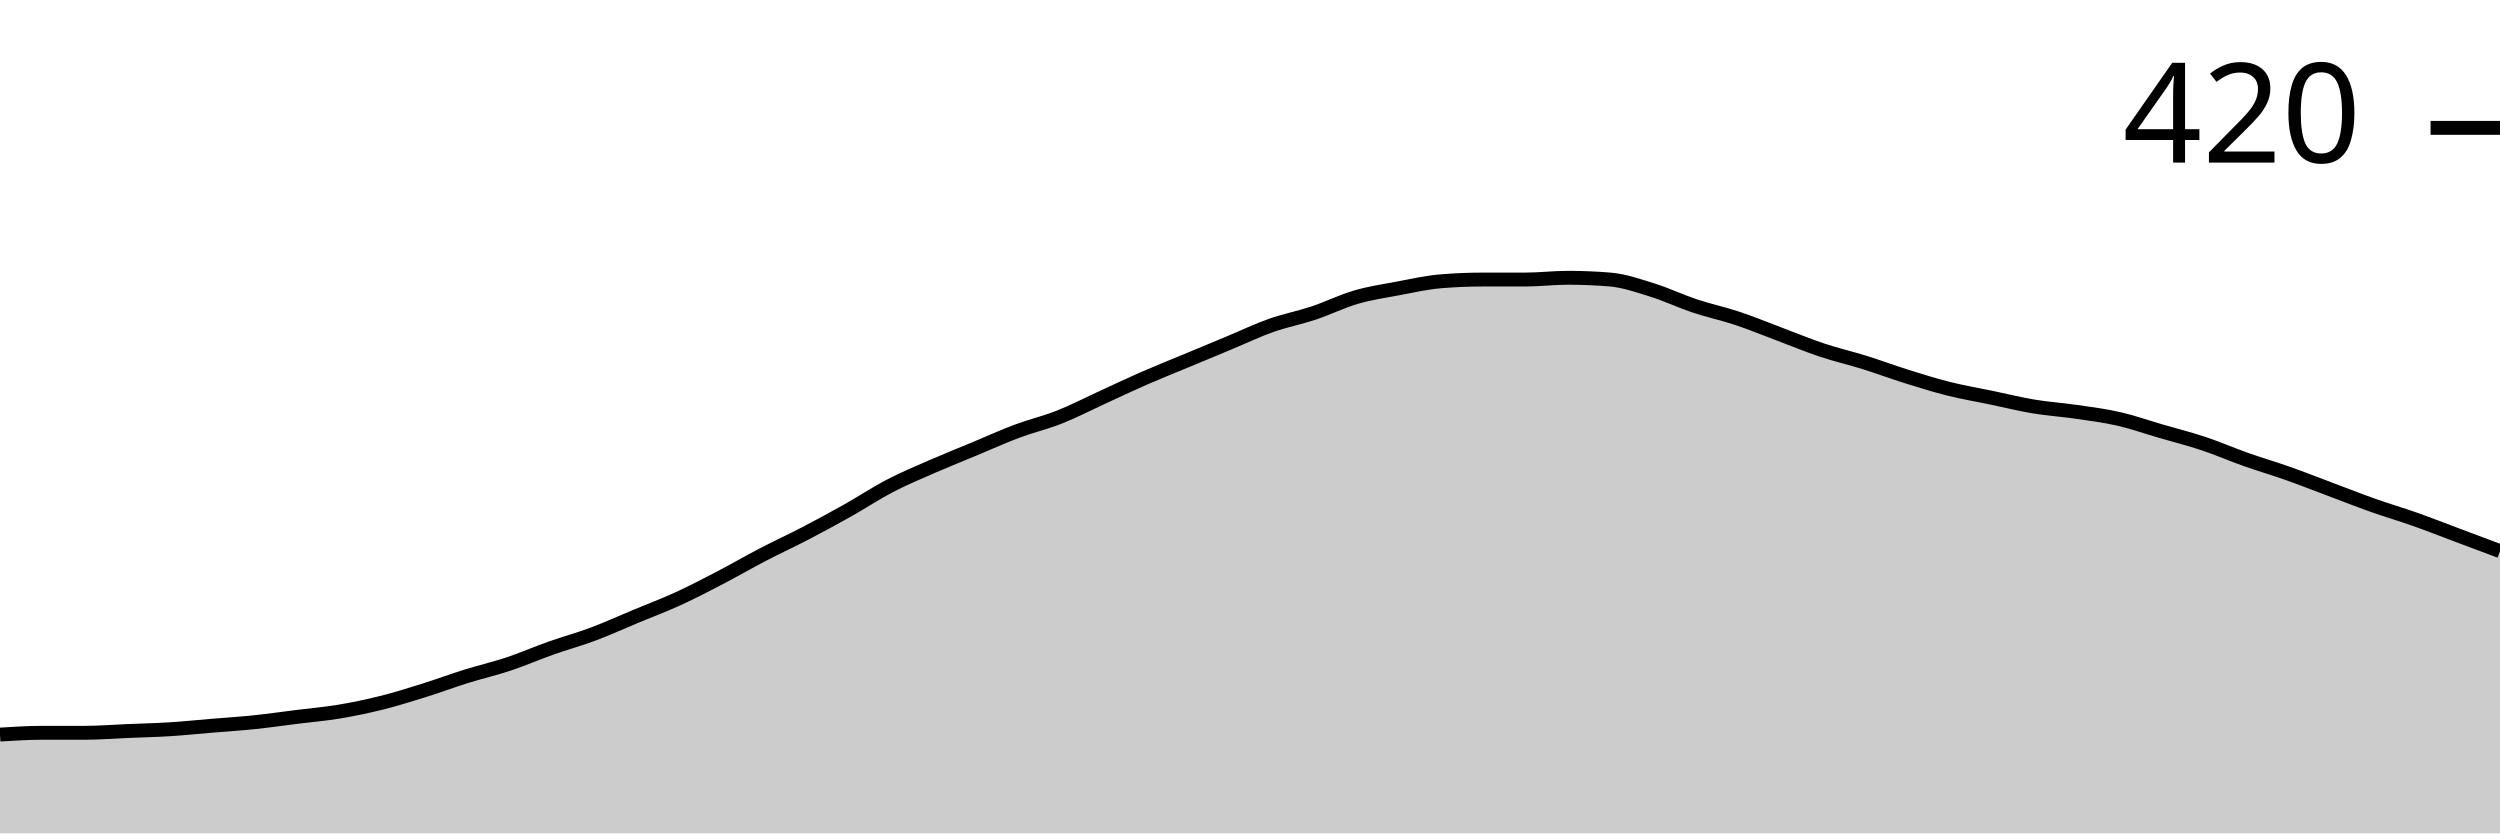
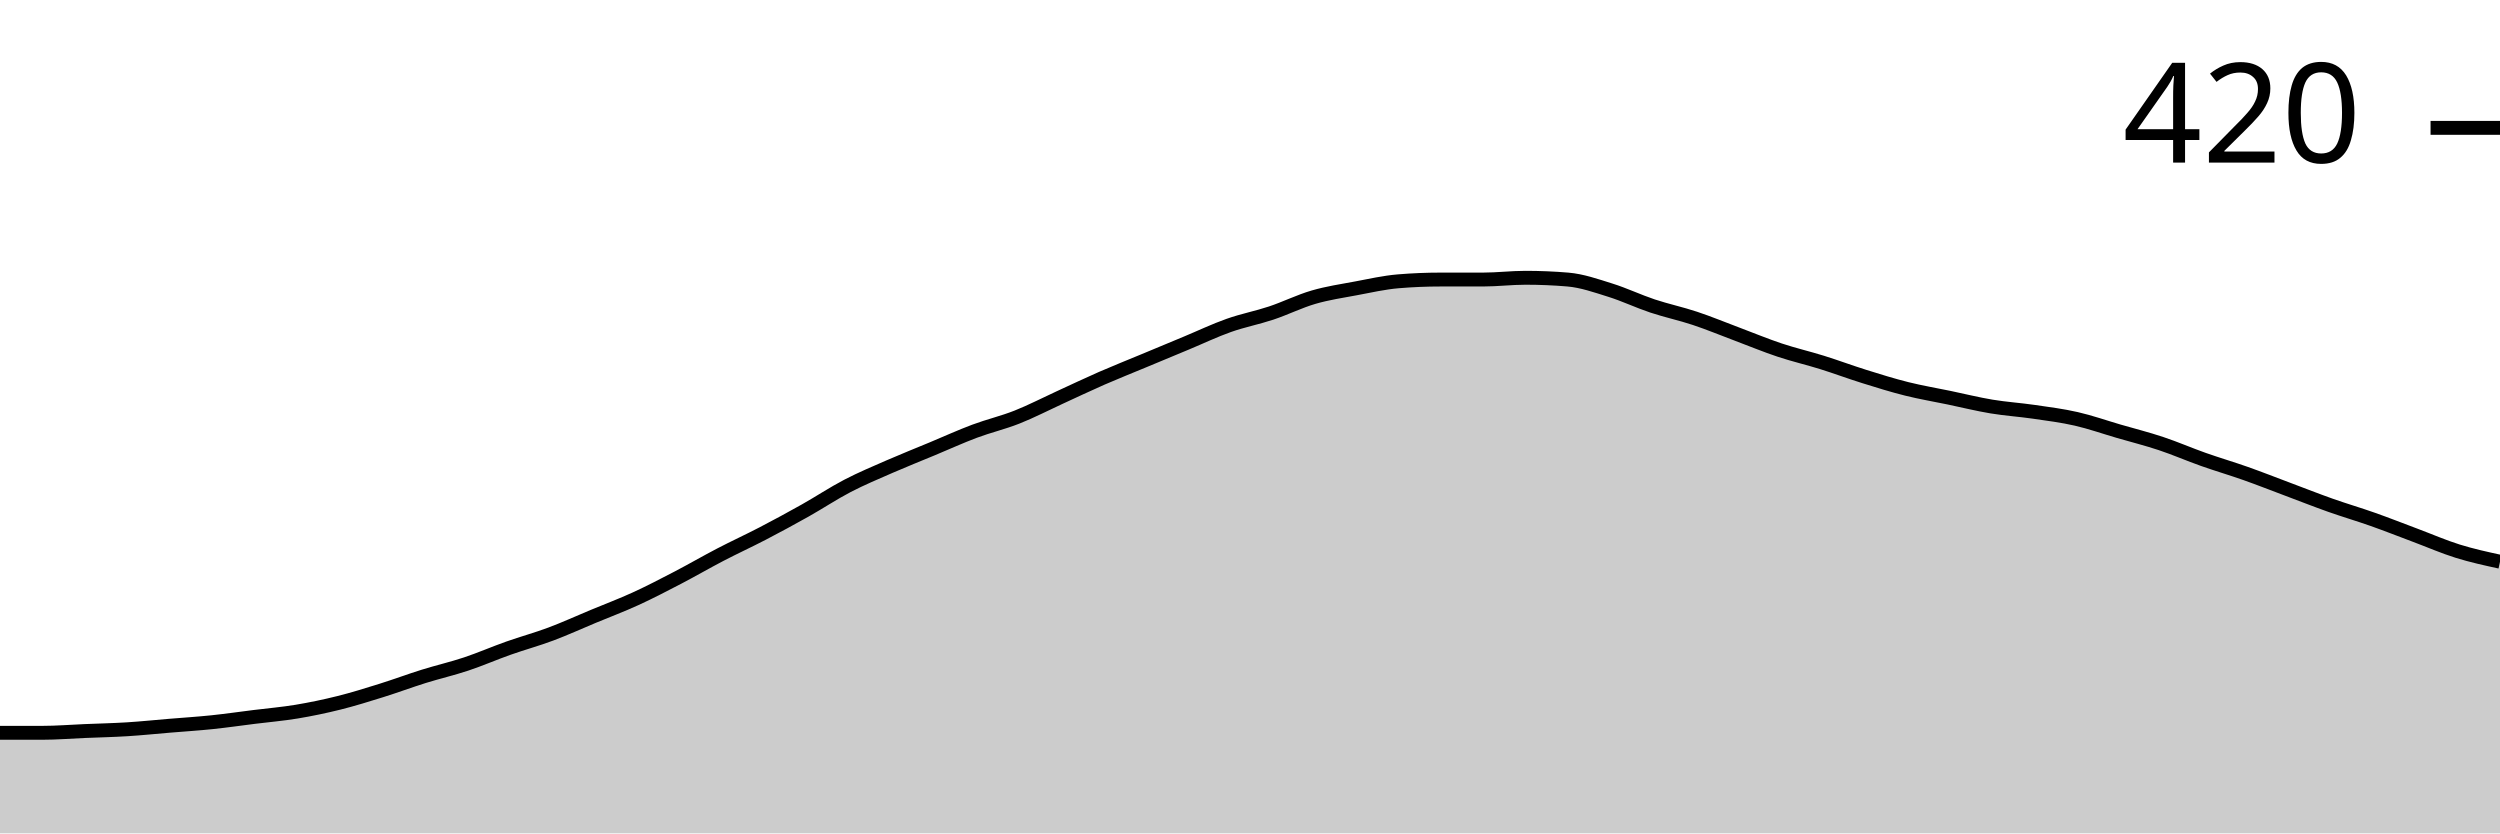
<svg xmlns="http://www.w3.org/2000/svg" viewBox="0 0 180 60">
  <g transform="translate(0,20)">
-     <path class="area" fill="rgba(0, 0, 0, 0.2)" d="M0,32.889C1.017,32.825,2.034,32.762,3.051,32.762C4.068,32.762,5.085,32.762,6.102,32.762C7.119,32.762,8.136,32.677,9.153,32.635C10.169,32.593,11.186,32.571,12.203,32.508C13.22,32.444,14.237,32.339,15.254,32.254C16.271,32.169,17.288,32.106,18.305,32C19.322,31.894,20.339,31.746,21.356,31.619C22.373,31.492,23.39,31.407,24.407,31.238C25.424,31.069,26.441,30.857,27.458,30.603C28.475,30.349,29.492,30.032,30.508,29.714C31.525,29.397,32.542,29.016,33.559,28.698C34.576,28.381,35.593,28.148,36.61,27.81C37.627,27.471,38.644,27.026,39.661,26.667C40.678,26.307,41.695,26.032,42.712,25.651C43.729,25.27,44.746,24.804,45.763,24.381C46.78,23.958,47.797,23.577,48.814,23.111C49.831,22.646,50.847,22.116,51.864,21.587C52.881,21.058,53.898,20.466,54.915,19.937C55.932,19.407,56.949,18.942,57.966,18.413C58.983,17.884,60,17.333,61.017,16.762C62.034,16.19,63.051,15.513,64.068,14.984C65.085,14.455,66.102,14.032,67.119,13.587C68.136,13.143,69.153,12.741,70.169,12.317C71.186,11.894,72.203,11.429,73.22,11.048C74.237,10.667,75.254,10.434,76.271,10.032C77.288,9.63,78.305,9.101,79.322,8.635C80.339,8.169,81.356,7.683,82.373,7.238C83.39,6.794,84.407,6.392,85.424,5.968C86.441,5.545,87.458,5.122,88.475,4.698C89.492,4.275,90.508,3.788,91.525,3.429C92.542,3.069,93.559,2.878,94.576,2.54C95.593,2.201,96.61,1.693,97.627,1.397C98.644,1.101,99.661,0.952,100.678,0.762C101.695,0.571,102.712,0.339,103.729,0.254C104.746,0.169,105.763,0.127,106.78,0.127C107.797,0.127,108.814,0.127,109.831,0.127C110.847,0.127,111.864,0,112.881,0C113.898,0,114.915,0.042,115.932,0.127C116.949,0.212,117.966,0.571,118.983,0.889C120,1.206,121.017,1.693,122.034,2.032C123.051,2.37,124.068,2.582,125.085,2.921C126.102,3.259,127.119,3.683,128.136,4.063C129.153,4.444,130.169,4.868,131.186,5.206C132.203,5.545,133.22,5.778,134.237,6.095C135.254,6.413,136.271,6.794,137.288,7.111C138.305,7.429,139.322,7.746,140.339,8C141.356,8.254,142.373,8.423,143.39,8.635C144.407,8.847,145.424,9.101,146.441,9.27C147.458,9.439,148.475,9.503,149.492,9.651C150.508,9.799,151.525,9.926,152.542,10.159C153.559,10.392,154.576,10.751,155.593,11.048C156.61,11.344,157.627,11.598,158.644,11.937C159.661,12.275,160.678,12.72,161.695,13.079C162.712,13.439,163.729,13.735,164.746,14.095C165.763,14.455,166.78,14.857,167.797,15.238C168.814,15.619,169.831,16.021,170.847,16.381C171.864,16.741,172.881,17.037,173.898,17.397C174.915,17.757,175.932,18.159,176.949,18.54C177.966,18.921,178.983,19.302,180,19.683L180,40C178.983,40,177.966,40,176.949,40C175.932,40,174.915,40,173.898,40C172.881,40,171.864,40,170.847,40C169.831,40,168.814,40,167.797,40C166.78,40,165.763,40,164.746,40C163.729,40,162.712,40,161.695,40C160.678,40,159.661,40,158.644,40C157.627,40,156.61,40,155.593,40C154.576,40,153.559,40,152.542,40C151.525,40,150.508,40,149.492,40C148.475,40,147.458,40,146.441,40C145.424,40,144.407,40,143.39,40C142.373,40,141.356,40,140.339,40C139.322,40,138.305,40,137.288,40C136.271,40,135.254,40,134.237,40C133.22,40,132.203,40,131.186,40C130.169,40,129.153,40,128.136,40C127.119,40,126.102,40,125.085,40C124.068,40,123.051,40,122.034,40C121.017,40,120,40,118.983,40C117.966,40,116.949,40,115.932,40C114.915,40,113.898,40,112.881,40C111.864,40,110.847,40,109.831,40C108.814,40,107.797,40,106.78,40C105.763,40,104.746,40,103.729,40C102.712,40,101.695,40,100.678,40C99.661,40,98.644,40,97.627,40C96.61,40,95.593,40,94.576,40C93.559,40,92.542,40,91.525,40C90.508,40,89.492,40,88.475,40C87.458,40,86.441,40,85.424,40C84.407,40,83.39,40,82.373,40C81.356,40,80.339,40,79.322,40C78.305,40,77.288,40,76.271,40C75.254,40,74.237,40,73.22,40C72.203,40,71.186,40,70.169,40C69.153,40,68.136,40,67.119,40C66.102,40,65.085,40,64.068,40C63.051,40,62.034,40,61.017,40C60,40,58.983,40,57.966,40C56.949,40,55.932,40,54.915,40C53.898,40,52.881,40,51.864,40C50.847,40,49.831,40,48.814,40C47.797,40,46.78,40,45.763,40C44.746,40,43.729,40,42.712,40C41.695,40,40.678,40,39.661,40C38.644,40,37.627,40,36.61,40C35.593,40,34.576,40,33.559,40C32.542,40,31.525,40,30.508,40C29.492,40,28.475,40,27.458,40C26.441,40,25.424,40,24.407,40C23.39,40,22.373,40,21.356,40C20.339,40,19.322,40,18.305,40C17.288,40,16.271,40,15.254,40C14.237,40,13.22,40,12.203,40C11.186,40,10.169,40,9.153,40C8.136,40,7.119,40,6.102,40C5.085,40,4.068,40,3.051,40C2.034,40,1.017,40,0,40Z" />
-     <path class="line" stroke="black" fill="none" d="M0,32.889C1.017,32.825,2.034,32.762,3.051,32.762C4.068,32.762,5.085,32.762,6.102,32.762C7.119,32.762,8.136,32.677,9.153,32.635C10.169,32.593,11.186,32.571,12.203,32.508C13.22,32.444,14.237,32.339,15.254,32.254C16.271,32.169,17.288,32.106,18.305,32C19.322,31.894,20.339,31.746,21.356,31.619C22.373,31.492,23.39,31.407,24.407,31.238C25.424,31.069,26.441,30.857,27.458,30.603C28.475,30.349,29.492,30.032,30.508,29.714C31.525,29.397,32.542,29.016,33.559,28.698C34.576,28.381,35.593,28.148,36.61,27.81C37.627,27.471,38.644,27.026,39.661,26.667C40.678,26.307,41.695,26.032,42.712,25.651C43.729,25.27,44.746,24.804,45.763,24.381C46.78,23.958,47.797,23.577,48.814,23.111C49.831,22.646,50.847,22.116,51.864,21.587C52.881,21.058,53.898,20.466,54.915,19.937C55.932,19.407,56.949,18.942,57.966,18.413C58.983,17.884,60,17.333,61.017,16.762C62.034,16.19,63.051,15.513,64.068,14.984C65.085,14.455,66.102,14.032,67.119,13.587C68.136,13.143,69.153,12.741,70.169,12.317C71.186,11.894,72.203,11.429,73.22,11.048C74.237,10.667,75.254,10.434,76.271,10.032C77.288,9.63,78.305,9.101,79.322,8.635C80.339,8.169,81.356,7.683,82.373,7.238C83.39,6.794,84.407,6.392,85.424,5.968C86.441,5.545,87.458,5.122,88.475,4.698C89.492,4.275,90.508,3.788,91.525,3.429C92.542,3.069,93.559,2.878,94.576,2.54C95.593,2.201,96.61,1.693,97.627,1.397C98.644,1.101,99.661,0.952,100.678,0.762C101.695,0.571,102.712,0.339,103.729,0.254C104.746,0.169,105.763,0.127,106.78,0.127C107.797,0.127,108.814,0.127,109.831,0.127C110.847,0.127,111.864,0,112.881,0C113.898,0,114.915,0.042,115.932,0.127C116.949,0.212,117.966,0.571,118.983,0.889C120,1.206,121.017,1.693,122.034,2.032C123.051,2.37,124.068,2.582,125.085,2.921C126.102,3.259,127.119,3.683,128.136,4.063C129.153,4.444,130.169,4.868,131.186,5.206C132.203,5.545,133.22,5.778,134.237,6.095C135.254,6.413,136.271,6.794,137.288,7.111C138.305,7.429,139.322,7.746,140.339,8C141.356,8.254,142.373,8.423,143.39,8.635C144.407,8.847,145.424,9.101,146.441,9.27C147.458,9.439,148.475,9.503,149.492,9.651C150.508,9.799,151.525,9.926,152.542,10.159C153.559,10.392,154.576,10.751,155.593,11.048C156.61,11.344,157.627,11.598,158.644,11.937C159.661,12.275,160.678,12.72,161.695,13.079C162.712,13.439,163.729,13.735,164.746,14.095C165.763,14.455,166.78,14.857,167.797,15.238C168.814,15.619,169.831,16.021,170.847,16.381C171.864,16.741,172.881,17.037,173.898,17.397C174.915,17.757,175.932,18.159,176.949,18.54C177.966,18.921,178.983,19.302,180,19.683" />
+     <path class="area" fill="rgba(0, 0, 0, 0.2)" d="M0,32.762C1.017,32.762,2.034,32.762,3.051,32.762C4.068,32.762,5.085,32.677,6.102,32.635C7.119,32.593,8.136,32.571,9.153,32.508C10.169,32.444,11.186,32.339,12.203,32.254C13.22,32.169,14.237,32.106,15.254,32C16.271,31.894,17.288,31.746,18.305,31.619C19.322,31.492,20.339,31.407,21.356,31.238C22.373,31.069,23.39,30.857,24.407,30.603C25.424,30.349,26.441,30.032,27.458,29.714C28.475,29.397,29.492,29.016,30.508,28.698C31.525,28.381,32.542,28.148,33.559,27.81C34.576,27.471,35.593,27.026,36.61,26.667C37.627,26.307,38.644,26.032,39.661,25.651C40.678,25.27,41.695,24.804,42.712,24.381C43.729,23.958,44.746,23.577,45.763,23.111C46.78,22.646,47.797,22.116,48.814,21.587C49.831,21.058,50.847,20.466,51.864,19.937C52.881,19.407,53.898,18.942,54.915,18.413C55.932,17.884,56.949,17.333,57.966,16.762C58.983,16.19,60,15.513,61.017,14.984C62.034,14.455,63.051,14.032,64.068,13.587C65.085,13.143,66.102,12.741,67.119,12.317C68.136,11.894,69.153,11.429,70.169,11.048C71.186,10.667,72.203,10.434,73.22,10.032C74.237,9.63,75.254,9.101,76.271,8.635C77.288,8.169,78.305,7.683,79.322,7.238C80.339,6.794,81.356,6.392,82.373,5.968C83.39,5.545,84.407,5.122,85.424,4.698C86.441,4.275,87.458,3.788,88.475,3.429C89.492,3.069,90.508,2.878,91.525,2.54C92.542,2.201,93.559,1.693,94.576,1.397C95.593,1.101,96.61,0.952,97.627,0.762C98.644,0.571,99.661,0.339,100.678,0.254C101.695,0.169,102.712,0.127,103.729,0.127C104.746,0.127,105.763,0.127,106.78,0.127C107.797,0.127,108.814,0,109.831,0C110.847,0,111.864,0.042,112.881,0.127C113.898,0.212,114.915,0.571,115.932,0.889C116.949,1.206,117.966,1.693,118.983,2.032C120,2.37,121.017,2.582,122.034,2.921C123.051,3.259,124.068,3.683,125.085,4.063C126.102,4.444,127.119,4.868,128.136,5.206C129.153,5.545,130.169,5.778,131.186,6.095C132.203,6.413,133.22,6.794,134.237,7.111C135.254,7.429,136.271,7.746,137.288,8C138.305,8.254,139.322,8.423,140.339,8.635C141.356,8.847,142.373,9.101,143.39,9.27C144.407,9.439,145.424,9.503,146.441,9.651C147.458,9.799,148.475,9.926,149.492,10.159C150.508,10.392,151.525,10.751,152.542,11.048C153.559,11.344,154.576,11.598,155.593,11.937C156.61,12.275,157.627,12.72,158.644,13.079C159.661,13.439,160.678,13.735,161.695,14.095C162.712,14.455,163.729,14.857,164.746,15.238C165.763,15.619,166.78,16.021,167.797,16.381C168.814,16.741,169.831,17.037,170.847,17.397C171.864,17.757,172.881,18.159,173.898,18.54C174.915,18.921,175.932,19.365,176.949,19.683C177.966,20,178.983,20.222,180,20.444L180,40C178.983,40,177.966,40,176.949,40C175.932,40,174.915,40,173.898,40C172.881,40,171.864,40,170.847,40C169.831,40,168.814,40,167.797,40C166.78,40,165.763,40,164.746,40C163.729,40,162.712,40,161.695,40C160.678,40,159.661,40,158.644,40C157.627,40,156.61,40,155.593,40C154.576,40,153.559,40,152.542,40C151.525,40,150.508,40,149.492,40C148.475,40,147.458,40,146.441,40C145.424,40,144.407,40,143.39,40C142.373,40,141.356,40,140.339,40C139.322,40,138.305,40,137.288,40C136.271,40,135.254,40,134.237,40C133.22,40,132.203,40,131.186,40C130.169,40,129.153,40,128.136,40C127.119,40,126.102,40,125.085,40C124.068,40,123.051,40,122.034,40C121.017,40,120,40,118.983,40C117.966,40,116.949,40,115.932,40C114.915,40,113.898,40,112.881,40C111.864,40,110.847,40,109.831,40C108.814,40,107.797,40,106.78,40C105.763,40,104.746,40,103.729,40C102.712,40,101.695,40,100.678,40C99.661,40,98.644,40,97.627,40C96.61,40,95.593,40,94.576,40C93.559,40,92.542,40,91.525,40C90.508,40,89.492,40,88.475,40C87.458,40,86.441,40,85.424,40C84.407,40,83.39,40,82.373,40C81.356,40,80.339,40,79.322,40C78.305,40,77.288,40,76.271,40C75.254,40,74.237,40,73.22,40C72.203,40,71.186,40,70.169,40C69.153,40,68.136,40,67.119,40C66.102,40,65.085,40,64.068,40C63.051,40,62.034,40,61.017,40C60,40,58.983,40,57.966,40C56.949,40,55.932,40,54.915,40C53.898,40,52.881,40,51.864,40C50.847,40,49.831,40,48.814,40C47.797,40,46.78,40,45.763,40C44.746,40,43.729,40,42.712,40C41.695,40,40.678,40,39.661,40C38.644,40,37.627,40,36.61,40C35.593,40,34.576,40,33.559,40C32.542,40,31.525,40,30.508,40C29.492,40,28.475,40,27.458,40C26.441,40,25.424,40,24.407,40C23.39,40,22.373,40,21.356,40C20.339,40,19.322,40,18.305,40C17.288,40,16.271,40,15.254,40C14.237,40,13.22,40,12.203,40C11.186,40,10.169,40,9.153,40C8.136,40,7.119,40,6.102,40C5.085,40,4.068,40,3.051,40C2.034,40,1.017,40,0,40Z" />
+     <path class="line" stroke="black" fill="none" d="M0,32.762C1.017,32.762,2.034,32.762,3.051,32.762C4.068,32.762,5.085,32.677,6.102,32.635C7.119,32.593,8.136,32.571,9.153,32.508C10.169,32.444,11.186,32.339,12.203,32.254C13.22,32.169,14.237,32.106,15.254,32C16.271,31.894,17.288,31.746,18.305,31.619C19.322,31.492,20.339,31.407,21.356,31.238C22.373,31.069,23.39,30.857,24.407,30.603C25.424,30.349,26.441,30.032,27.458,29.714C28.475,29.397,29.492,29.016,30.508,28.698C31.525,28.381,32.542,28.148,33.559,27.81C34.576,27.471,35.593,27.026,36.61,26.667C37.627,26.307,38.644,26.032,39.661,25.651C40.678,25.27,41.695,24.804,42.712,24.381C43.729,23.958,44.746,23.577,45.763,23.111C46.78,22.646,47.797,22.116,48.814,21.587C49.831,21.058,50.847,20.466,51.864,19.937C52.881,19.407,53.898,18.942,54.915,18.413C55.932,17.884,56.949,17.333,57.966,16.762C58.983,16.19,60,15.513,61.017,14.984C62.034,14.455,63.051,14.032,64.068,13.587C65.085,13.143,66.102,12.741,67.119,12.317C68.136,11.894,69.153,11.429,70.169,11.048C71.186,10.667,72.203,10.434,73.22,10.032C74.237,9.63,75.254,9.101,76.271,8.635C77.288,8.169,78.305,7.683,79.322,7.238C80.339,6.794,81.356,6.392,82.373,5.968C83.39,5.545,84.407,5.122,85.424,4.698C86.441,4.275,87.458,3.788,88.475,3.429C89.492,3.069,90.508,2.878,91.525,2.54C92.542,2.201,93.559,1.693,94.576,1.397C95.593,1.101,96.61,0.952,97.627,0.762C98.644,0.571,99.661,0.339,100.678,0.254C101.695,0.169,102.712,0.127,103.729,0.127C104.746,0.127,105.763,0.127,106.78,0.127C107.797,0.127,108.814,0,109.831,0C110.847,0,111.864,0.042,112.881,0.127C113.898,0.212,114.915,0.571,115.932,0.889C116.949,1.206,117.966,1.693,118.983,2.032C120,2.37,121.017,2.582,122.034,2.921C123.051,3.259,124.068,3.683,125.085,4.063C126.102,4.444,127.119,4.868,128.136,5.206C129.153,5.545,130.169,5.778,131.186,6.095C132.203,6.413,133.22,6.794,134.237,7.111C135.254,7.429,136.271,7.746,137.288,8C138.305,8.254,139.322,8.423,140.339,8.635C141.356,8.847,142.373,9.101,143.39,9.27C144.407,9.439,145.424,9.503,146.441,9.651C147.458,9.799,148.475,9.926,149.492,10.159C150.508,10.392,151.525,10.751,152.542,11.048C153.559,11.344,154.576,11.598,155.593,11.937C156.61,12.275,157.627,12.72,158.644,13.079C159.661,13.439,160.678,13.735,161.695,14.095C162.712,14.455,163.729,14.857,164.746,15.238C165.763,15.619,166.78,16.021,167.797,16.381C168.814,16.741,169.831,17.037,170.847,17.397C171.864,17.757,172.881,18.159,173.898,18.54C174.915,18.921,175.932,19.365,176.949,19.683C177.966,20,178.983,20.222,180,20.444" />
    <path class="axis-ceiling" stroke-width="1" stroke="black" fill="none" d="M175,-10.794L180,-10.794" />
    <text class="axis-ceiling-label" font-family="sans-serif" text-anchor="end" font-size="10px" x="170" y="-8.294">420</text>
  </g>
</svg>
